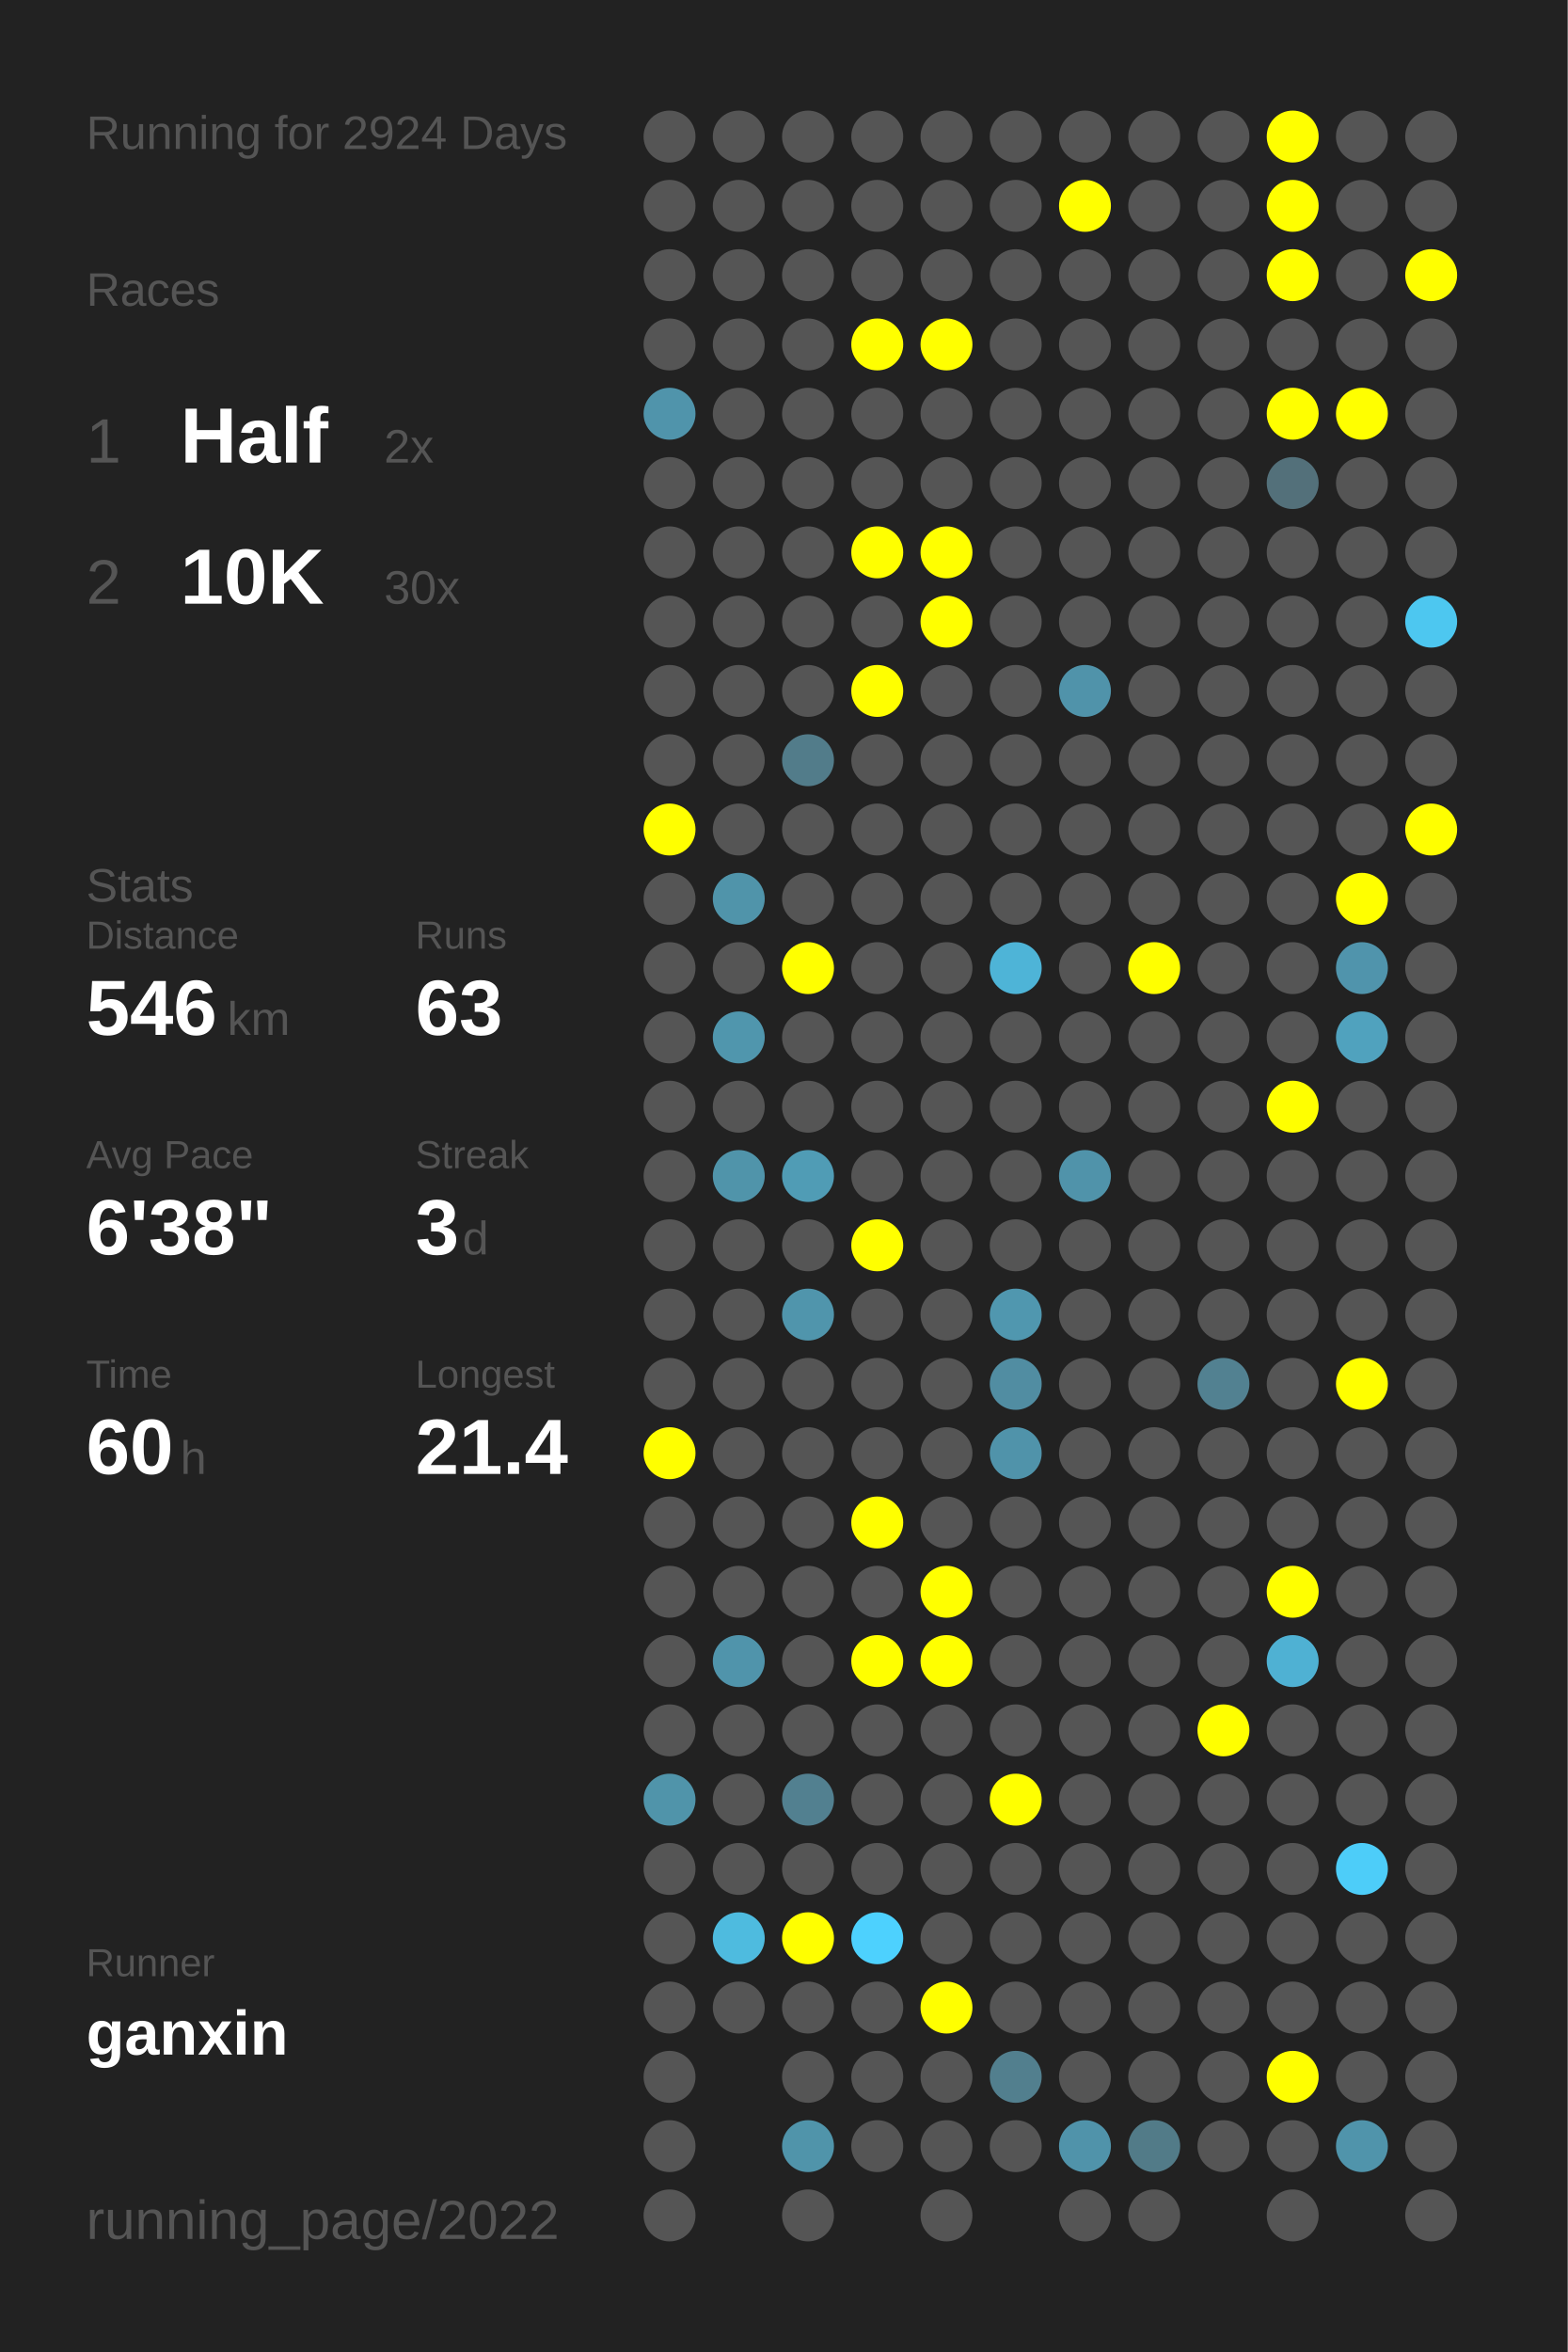
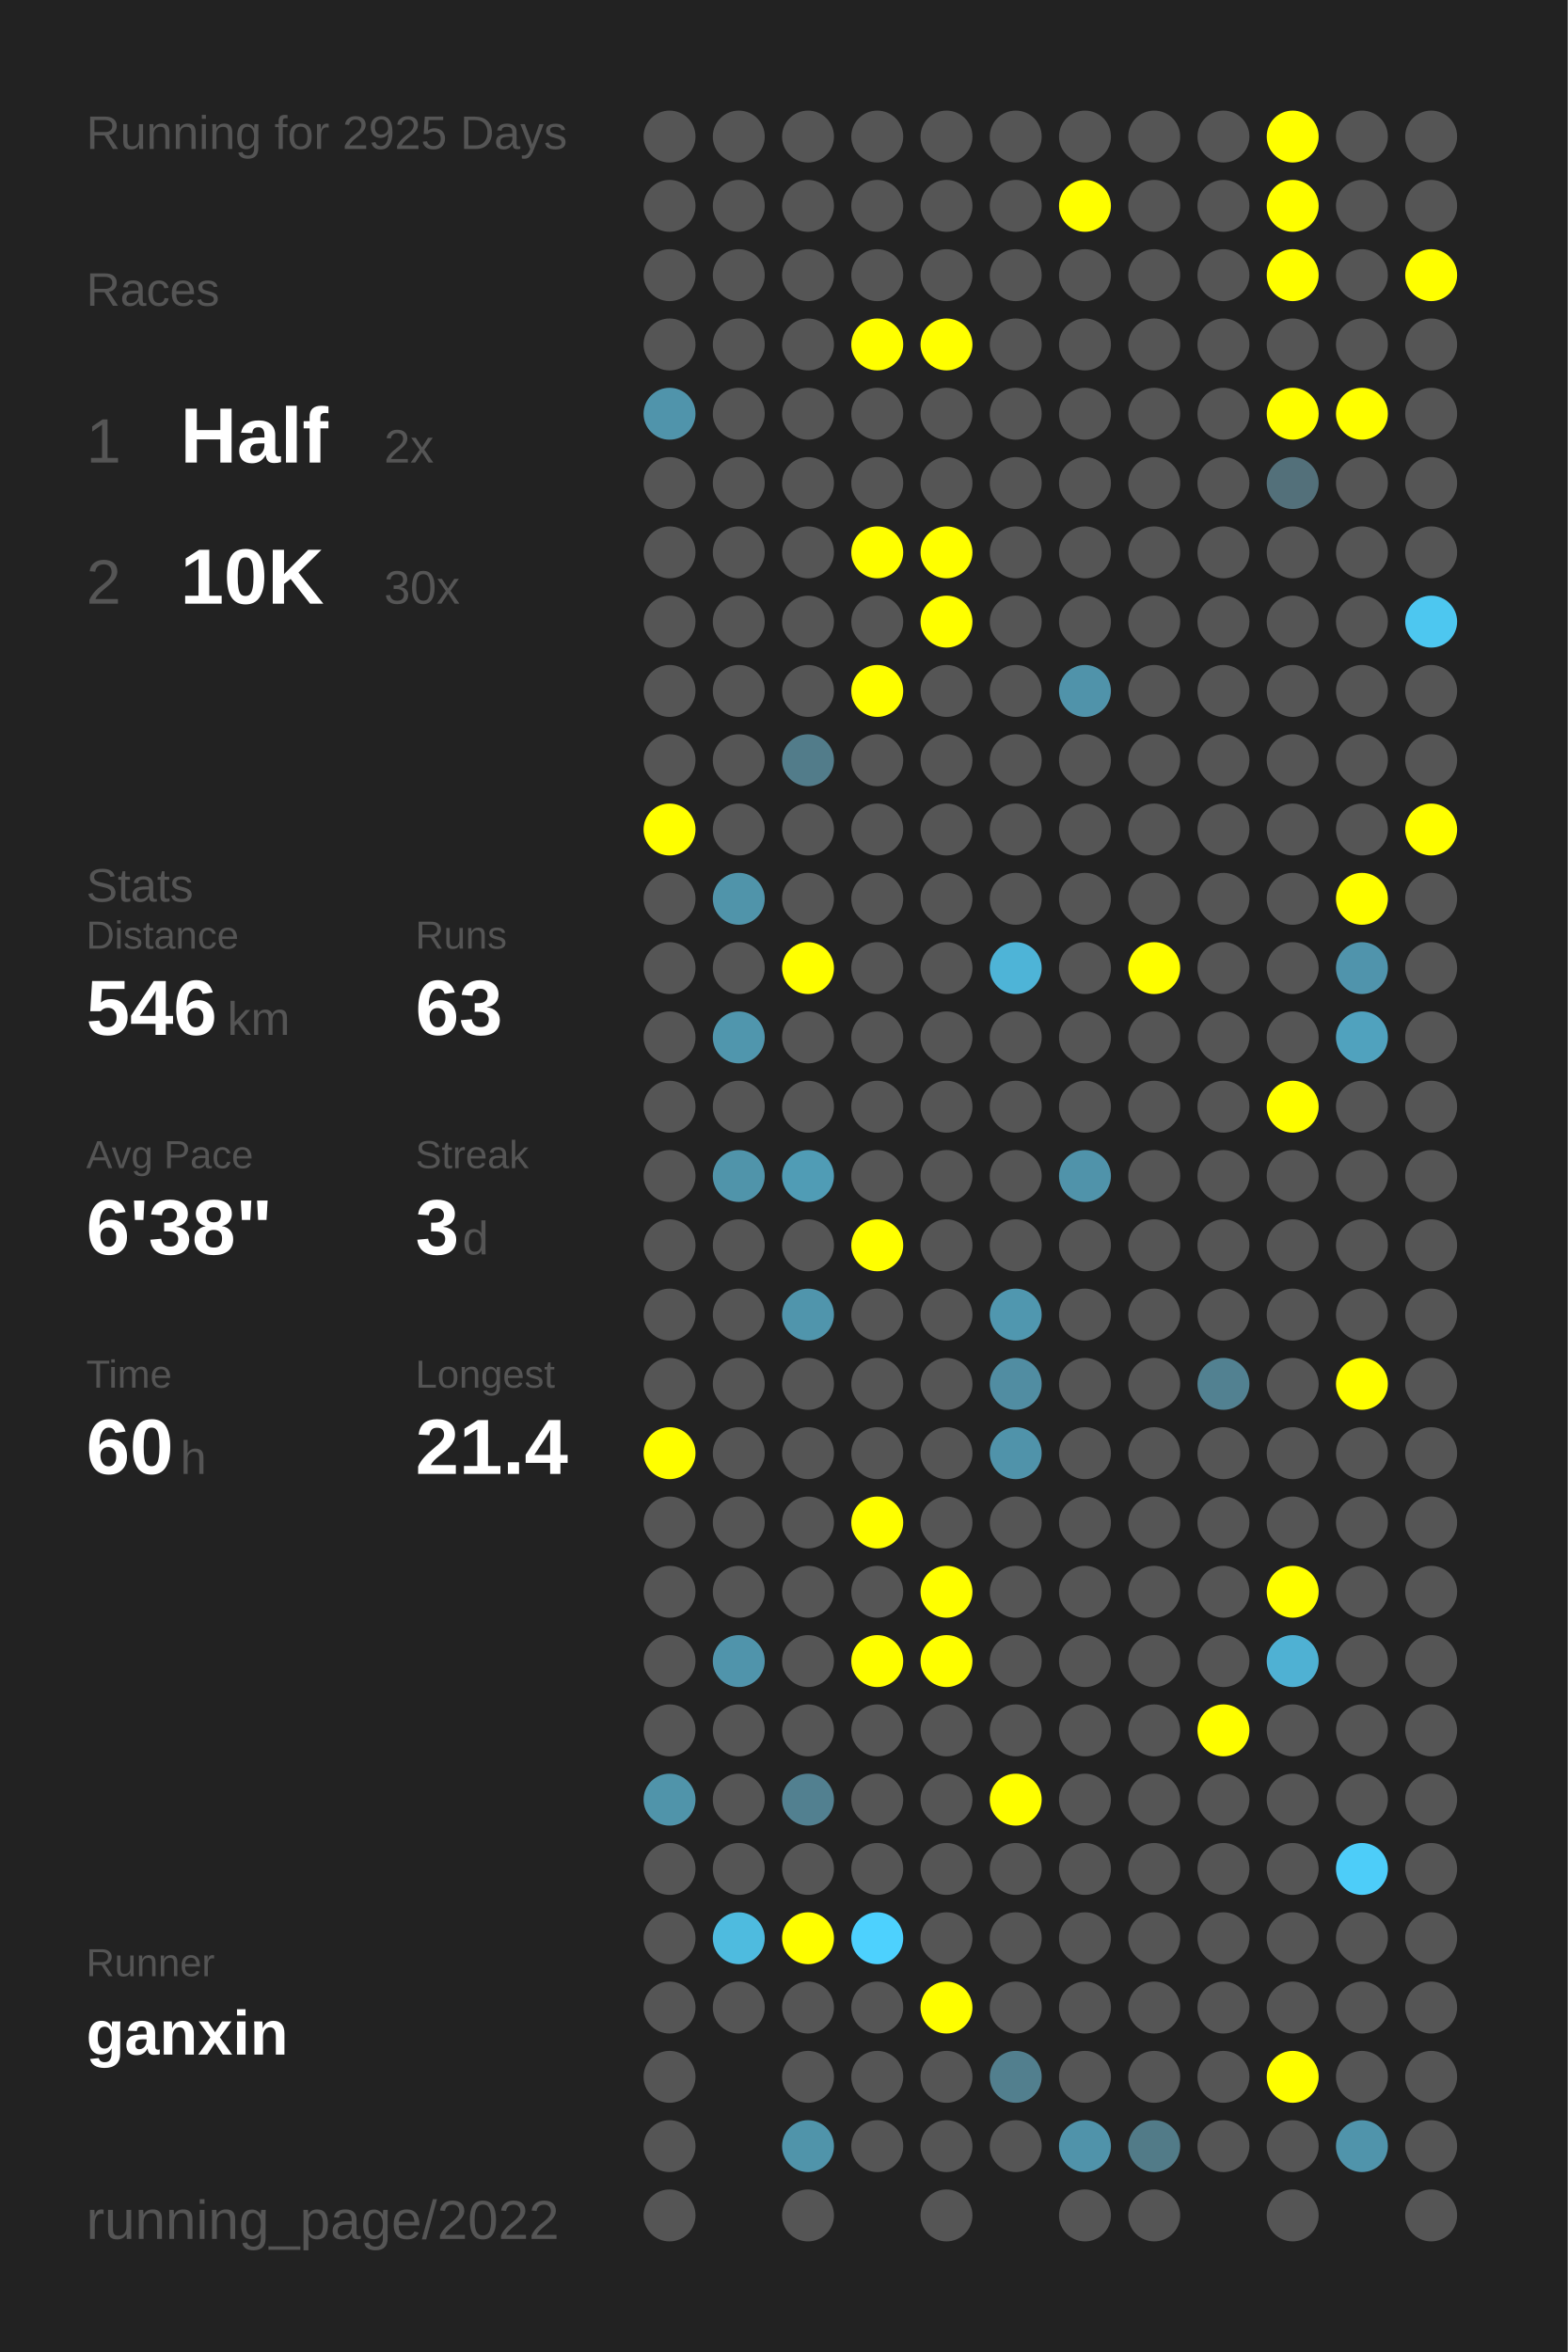
<svg xmlns="http://www.w3.org/2000/svg" baseProfile="full" height="300mm" version="1.1" viewBox="0,0,200,300" width="200mm">
  <defs />
  <rect fill="#222222" height="300" width="200" x="0" y="0" />
-   <text fill="#555555" style="font-size:6px; font-family:Arial;" x="11" y="19">Running for 2924 Days</text>
+   <text fill="#555555" style="font-size:6px; font-family:Arial;" x="11" y="19">Running for 2925 Days</text>
  <text fill="#555555" style="font-size:6px; font-family:Arial;" x="11" y="39">Races</text>
  <text fill="#555555" style="font-size:8px; font-family:Arial;" x="11" y="59">1</text>
  <text fill="#FFFFFF" style="font-size:10px; font-family:Arial; font-weight:bold;" x="23" y="59">Half</text>
  <text fill="#555555" style="font-size:6px; font-family:Arial;" x="49" y="59">2x</text>
  <text fill="#555555" style="font-size:8px; font-family:Arial;" x="11" y="77">2</text>
  <text fill="#FFFFFF" style="font-size:10px; font-family:Arial; font-weight:bold;" x="23" y="77">10K</text>
  <text fill="#555555" style="font-size:6px; font-family:Arial;" x="49" y="77">30x</text>
  <text fill="#555555" style="font-size:6px; font-family:Arial;" x="11" y="115">Stats</text>
  <text fill="#555555" style="font-size:5px; font-family:Arial;" x="11" y="121">Distance</text>
  <text fill="#FFFFFF" style="font-size:10px; font-family:Arial; font-weight:bold;" x="11" y="132">546</text>
  <text fill="#555555" style="font-size:6px; font-family:Arial;" x="29" y="132">km</text>
  <text fill="#555555" style="font-size:5px; font-family:Arial;" x="53" y="121">Runs</text>
  <text fill="#FFFFFF" style="font-size:10px; font-family:Arial; font-weight:bold;" x="53" y="132">63</text>
  <text fill="#555555" style="font-size:5px; font-family:Arial;" x="11" y="149">Avg Pace</text>
  <text fill="#FFFFFF" style="font-size:10px; font-family:Arial; font-weight:bold;" x="11" y="160">6'38"</text>
  <text fill="#555555" style="font-size:5px; font-family:Arial;" x="53" y="149">Streak</text>
  <text fill="#FFFFFF" style="font-size:10px; font-family:Arial; font-weight:bold;" x="53" y="160">3</text>
  <text fill="#555555" style="font-size:6px; font-family:Arial;" x="59" y="160">d</text>
  <text fill="#555555" style="font-size:5px; font-family:Arial;" x="11" y="177">Time</text>
  <text fill="#FFFFFF" style="font-size:10px; font-family:Arial; font-weight:bold;" x="11" y="188">60</text>
  <text fill="#555555" style="font-size:6px; font-family:Arial;" x="23" y="188">h</text>
  <text fill="#555555" style="font-size:5px; font-family:Arial;" x="53" y="177">Longest</text>
  <text fill="#FFFFFF" style="font-size:10px; font-family:Arial; font-weight:bold;" x="53" y="188">21.4</text>
  <text fill="#555555" style="font-size:5px; font-family:Arial;" x="11" y="252.065">Runner</text>
  <text fill="#FFFFFF" style="font-size:8px; font-family:Arial; font-weight:bold;" x="11" y="262.065">ganxin</text>
  <text fill="#555555" style="font-size:7px; font-family:Arial;" x="11" y="285.581">running_page/2022</text>
  <circle cx="85.417" cy="17.419" fill="#555555" r="3.312" />
  <circle cx="85.417" cy="26.258" fill="#555555" r="3.312" />
  <circle cx="85.417" cy="35.097" fill="#555555" r="3.312" />
  <circle cx="85.417" cy="43.935" fill="#555555" r="3.312" />
  <circle cx="85.417" cy="52.774" fill="#5094ab" r="3.312" />
  <circle cx="85.417" cy="61.613" fill="#555555" r="3.312" />
  <circle cx="85.417" cy="70.452" fill="#555555" r="3.312" />
  <circle cx="85.417" cy="79.29" fill="#555555" r="3.312" />
  <circle cx="85.417" cy="88.129" fill="#555555" r="3.312" />
  <circle cx="85.417" cy="96.968" fill="#555555" r="3.312" />
  <circle cx="85.417" cy="105.806" fill="#FFFF00" r="3.312" />
  <circle cx="85.417" cy="114.645" fill="#555555" r="3.312" />
  <circle cx="85.417" cy="123.484" fill="#555555" r="3.312" />
  <circle cx="85.417" cy="132.323" fill="#555555" r="3.312" />
  <circle cx="85.417" cy="141.161" fill="#555555" r="3.312" />
  <circle cx="85.417" cy="150" fill="#555555" r="3.312" />
  <circle cx="85.417" cy="158.839" fill="#555555" r="3.312" />
  <circle cx="85.417" cy="167.677" fill="#555555" r="3.312" />
  <circle cx="85.417" cy="176.516" fill="#555555" r="3.312" />
  <circle cx="85.417" cy="185.355" fill="#FFFF00" r="3.312" />
  <circle cx="85.417" cy="194.194" fill="#555555" r="3.312" />
  <circle cx="85.417" cy="203.032" fill="#555555" r="3.312" />
  <circle cx="85.417" cy="211.871" fill="#555555" r="3.312" />
  <circle cx="85.417" cy="220.71" fill="#555555" r="3.312" />
  <circle cx="85.417" cy="229.548" fill="#5094aa" r="3.312" />
  <circle cx="85.417" cy="238.387" fill="#555555" r="3.312" />
  <circle cx="85.417" cy="247.226" fill="#555555" r="3.312" />
  <circle cx="85.417" cy="256.065" fill="#555555" r="3.312" />
  <circle cx="85.417" cy="264.903" fill="#555555" r="3.312" />
  <circle cx="85.417" cy="273.742" fill="#555555" r="3.312" />
  <circle cx="85.417" cy="282.581" fill="#555555" r="3.312" />
  <circle cx="94.25" cy="17.419" fill="#555555" r="3.312" />
  <circle cx="94.25" cy="26.258" fill="#555555" r="3.312" />
  <circle cx="94.25" cy="35.097" fill="#555555" r="3.312" />
  <circle cx="94.25" cy="43.935" fill="#555555" r="3.312" />
  <circle cx="94.25" cy="52.774" fill="#555555" r="3.312" />
  <circle cx="94.25" cy="61.613" fill="#555555" r="3.312" />
  <circle cx="94.25" cy="70.452" fill="#555555" r="3.312" />
  <circle cx="94.25" cy="79.29" fill="#555555" r="3.312" />
  <circle cx="94.25" cy="88.129" fill="#555555" r="3.312" />
  <circle cx="94.25" cy="96.968" fill="#555555" r="3.312" />
  <circle cx="94.25" cy="105.806" fill="#555555" r="3.312" />
  <circle cx="94.25" cy="114.645" fill="#5094aa" r="3.312" />
  <circle cx="94.25" cy="123.484" fill="#555555" r="3.312" />
  <circle cx="94.25" cy="132.323" fill="#5096ad" r="3.312" />
  <circle cx="94.25" cy="141.161" fill="#555555" r="3.312" />
  <circle cx="94.25" cy="150" fill="#5094aa" r="3.312" />
  <circle cx="94.25" cy="158.839" fill="#555555" r="3.312" />
  <circle cx="94.25" cy="167.677" fill="#555555" r="3.312" />
  <circle cx="94.25" cy="176.516" fill="#555555" r="3.312" />
  <circle cx="94.25" cy="185.355" fill="#555555" r="3.312" />
  <circle cx="94.25" cy="194.194" fill="#555555" r="3.312" />
  <circle cx="94.25" cy="203.032" fill="#555555" r="3.312" />
  <circle cx="94.25" cy="211.871" fill="#5094ab" r="3.312" />
  <circle cx="94.25" cy="220.71" fill="#555555" r="3.312" />
  <circle cx="94.25" cy="229.548" fill="#555555" r="3.312" />
  <circle cx="94.25" cy="238.387" fill="#555555" r="3.312" />
  <circle cx="94.25" cy="247.226" fill="#4ebbdf" r="3.312" />
  <circle cx="94.25" cy="256.065" fill="#555555" r="3.312" />
  <circle cx="103.083" cy="17.419" fill="#555555" r="3.312" />
  <circle cx="103.083" cy="26.258" fill="#555555" r="3.312" />
  <circle cx="103.083" cy="35.097" fill="#555555" r="3.312" />
  <circle cx="103.083" cy="43.935" fill="#555555" r="3.312" />
  <circle cx="103.083" cy="52.774" fill="#555555" r="3.312" />
  <circle cx="103.083" cy="61.613" fill="#555555" r="3.312" />
  <circle cx="103.083" cy="70.452" fill="#555555" r="3.312" />
  <circle cx="103.083" cy="79.29" fill="#555555" r="3.312" />
  <circle cx="103.083" cy="88.129" fill="#555555" r="3.312" />
  <circle cx="103.083" cy="96.968" fill="#527c8a" r="3.312" />
  <circle cx="103.083" cy="105.806" fill="#555555" r="3.312" />
  <circle cx="103.083" cy="114.645" fill="#555555" r="3.312" />
  <circle cx="103.083" cy="123.484" fill="#FFFF00" r="3.312" />
  <circle cx="103.083" cy="132.323" fill="#555555" r="3.312" />
  <circle cx="103.083" cy="141.161" fill="#555555" r="3.312" />
  <circle cx="103.083" cy="150" fill="#509cb5" r="3.312" />
  <circle cx="103.083" cy="158.839" fill="#555555" r="3.312" />
  <circle cx="103.083" cy="167.677" fill="#5095ac" r="3.312" />
  <circle cx="103.083" cy="176.516" fill="#555555" r="3.312" />
  <circle cx="103.083" cy="185.355" fill="#555555" r="3.312" />
  <circle cx="103.083" cy="194.194" fill="#555555" r="3.312" />
  <circle cx="103.083" cy="203.032" fill="#555555" r="3.312" />
  <circle cx="103.083" cy="211.871" fill="#555555" r="3.312" />
  <circle cx="103.083" cy="220.71" fill="#555555" r="3.312" />
  <circle cx="103.083" cy="229.548" fill="#528090" r="3.312" />
  <circle cx="103.083" cy="238.387" fill="#555555" r="3.312" />
  <circle cx="103.083" cy="247.226" fill="#FFFF00" r="3.312" />
  <circle cx="103.083" cy="256.065" fill="#555555" r="3.312" />
  <circle cx="103.083" cy="264.903" fill="#555555" r="3.312" />
  <circle cx="103.083" cy="273.742" fill="#5094aa" r="3.312" />
  <circle cx="103.083" cy="282.581" fill="#555555" r="3.312" />
  <circle cx="111.917" cy="17.419" fill="#555555" r="3.312" />
  <circle cx="111.917" cy="26.258" fill="#555555" r="3.312" />
  <circle cx="111.917" cy="35.097" fill="#555555" r="3.312" />
  <circle cx="111.917" cy="43.935" fill="#FFFF00" r="3.312" />
  <circle cx="111.917" cy="52.774" fill="#555555" r="3.312" />
  <circle cx="111.917" cy="61.613" fill="#555555" r="3.312" />
  <circle cx="111.917" cy="70.452" fill="#FFFF00" r="3.312" />
  <circle cx="111.917" cy="79.29" fill="#555555" r="3.312" />
  <circle cx="111.917" cy="88.129" fill="#FFFF00" r="3.312" />
  <circle cx="111.917" cy="96.968" fill="#555555" r="3.312" />
  <circle cx="111.917" cy="105.806" fill="#555555" r="3.312" />
  <circle cx="111.917" cy="114.645" fill="#555555" r="3.312" />
  <circle cx="111.917" cy="123.484" fill="#555555" r="3.312" />
  <circle cx="111.917" cy="132.323" fill="#555555" r="3.312" />
  <circle cx="111.917" cy="141.161" fill="#555555" r="3.312" />
  <circle cx="111.917" cy="150" fill="#555555" r="3.312" />
  <circle cx="111.917" cy="158.839" fill="#FFFF00" r="3.312" />
  <circle cx="111.917" cy="167.677" fill="#555555" r="3.312" />
  <circle cx="111.917" cy="176.516" fill="#555555" r="3.312" />
  <circle cx="111.917" cy="185.355" fill="#555555" r="3.312" />
  <circle cx="111.917" cy="194.194" fill="#FFFF00" r="3.312" />
  <circle cx="111.917" cy="203.032" fill="#555555" r="3.312" />
  <circle cx="111.917" cy="211.871" fill="#FFFF00" r="3.312" />
  <circle cx="111.917" cy="220.71" fill="#555555" r="3.312" />
  <circle cx="111.917" cy="229.548" fill="#555555" r="3.312" />
  <circle cx="111.917" cy="238.387" fill="#555555" r="3.312" />
  <circle cx="111.917" cy="247.226" fill="#4dd1fe" r="3.312" />
  <circle cx="111.917" cy="256.065" fill="#555555" r="3.312" />
  <circle cx="111.917" cy="264.903" fill="#555555" r="3.312" />
  <circle cx="111.917" cy="273.742" fill="#555555" r="3.312" />
  <circle cx="120.75" cy="17.419" fill="#555555" r="3.312" />
  <circle cx="120.75" cy="26.258" fill="#555555" r="3.312" />
  <circle cx="120.75" cy="35.097" fill="#555555" r="3.312" />
  <circle cx="120.75" cy="43.935" fill="#FFFF00" r="3.312" />
  <circle cx="120.75" cy="52.774" fill="#555555" r="3.312" />
  <circle cx="120.75" cy="61.613" fill="#555555" r="3.312" />
  <circle cx="120.75" cy="70.452" fill="#FFFF00" r="3.312" />
  <circle cx="120.75" cy="79.29" fill="#FFFF00" r="3.312" />
  <circle cx="120.75" cy="88.129" fill="#555555" r="3.312" />
  <circle cx="120.75" cy="96.968" fill="#555555" r="3.312" />
  <circle cx="120.75" cy="105.806" fill="#555555" r="3.312" />
  <circle cx="120.75" cy="114.645" fill="#555555" r="3.312" />
  <circle cx="120.75" cy="123.484" fill="#555555" r="3.312" />
  <circle cx="120.75" cy="132.323" fill="#555555" r="3.312" />
  <circle cx="120.75" cy="141.161" fill="#555555" r="3.312" />
  <circle cx="120.75" cy="150" fill="#555555" r="3.312" />
  <circle cx="120.75" cy="158.839" fill="#555555" r="3.312" />
  <circle cx="120.75" cy="167.677" fill="#555555" r="3.312" />
  <circle cx="120.75" cy="176.516" fill="#555555" r="3.312" />
  <circle cx="120.75" cy="185.355" fill="#555555" r="3.312" />
  <circle cx="120.75" cy="194.194" fill="#555555" r="3.312" />
  <circle cx="120.75" cy="203.032" fill="#FFFF00" r="3.312" />
  <circle cx="120.75" cy="211.871" fill="#FFFF00" r="3.312" />
  <circle cx="120.75" cy="220.71" fill="#555555" r="3.312" />
  <circle cx="120.75" cy="229.548" fill="#555555" r="3.312" />
  <circle cx="120.75" cy="238.387" fill="#555555" r="3.312" />
  <circle cx="120.75" cy="247.226" fill="#555555" r="3.312" />
  <circle cx="120.75" cy="256.065" fill="#FFFF00" r="3.312" />
  <circle cx="120.75" cy="264.903" fill="#555555" r="3.312" />
  <circle cx="120.75" cy="273.742" fill="#555555" r="3.312" />
  <circle cx="120.75" cy="282.581" fill="#555555" r="3.312" />
  <circle cx="129.583" cy="17.419" fill="#555555" r="3.312" />
  <circle cx="129.583" cy="26.258" fill="#555555" r="3.312" />
  <circle cx="129.583" cy="35.097" fill="#555555" r="3.312" />
  <circle cx="129.583" cy="43.935" fill="#555555" r="3.312" />
  <circle cx="129.583" cy="52.774" fill="#555555" r="3.312" />
  <circle cx="129.583" cy="61.613" fill="#555555" r="3.312" />
  <circle cx="129.583" cy="70.452" fill="#555555" r="3.312" />
  <circle cx="129.583" cy="79.29" fill="#555555" r="3.312" />
  <circle cx="129.583" cy="88.129" fill="#555555" r="3.312" />
  <circle cx="129.583" cy="96.968" fill="#555555" r="3.312" />
  <circle cx="129.583" cy="105.806" fill="#555555" r="3.312" />
  <circle cx="129.583" cy="114.645" fill="#555555" r="3.312" />
  <circle cx="129.583" cy="123.484" fill="#4eb4d7" r="3.312" />
  <circle cx="129.583" cy="132.323" fill="#555555" r="3.312" />
  <circle cx="129.583" cy="141.161" fill="#555555" r="3.312" />
  <circle cx="129.583" cy="150" fill="#555555" r="3.312" />
  <circle cx="129.583" cy="158.839" fill="#555555" r="3.312" />
  <circle cx="129.583" cy="167.677" fill="#5097af" r="3.312" />
  <circle cx="129.583" cy="176.516" fill="#518da2" r="3.312" />
  <circle cx="129.583" cy="185.355" fill="#5093aa" r="3.312" />
  <circle cx="129.583" cy="194.194" fill="#555555" r="3.312" />
  <circle cx="129.583" cy="203.032" fill="#555555" r="3.312" />
  <circle cx="129.583" cy="211.871" fill="#555555" r="3.312" />
  <circle cx="129.583" cy="220.71" fill="#555555" r="3.312" />
  <circle cx="129.583" cy="229.548" fill="#FFFF00" r="3.312" />
  <circle cx="129.583" cy="238.387" fill="#555555" r="3.312" />
  <circle cx="129.583" cy="247.226" fill="#555555" r="3.312" />
  <circle cx="129.583" cy="256.065" fill="#555555" r="3.312" />
  <circle cx="129.583" cy="264.903" fill="#527f8e" r="3.312" />
  <circle cx="129.583" cy="273.742" fill="#555555" r="3.312" />
  <circle cx="138.417" cy="17.419" fill="#555555" r="3.312" />
  <circle cx="138.417" cy="26.258" fill="#FFFF00" r="3.312" />
  <circle cx="138.417" cy="35.097" fill="#555555" r="3.312" />
  <circle cx="138.417" cy="43.935" fill="#555555" r="3.312" />
  <circle cx="138.417" cy="52.774" fill="#555555" r="3.312" />
  <circle cx="138.417" cy="61.613" fill="#555555" r="3.312" />
  <circle cx="138.417" cy="70.452" fill="#555555" r="3.312" />
  <circle cx="138.417" cy="79.29" fill="#555555" r="3.312" />
  <circle cx="138.417" cy="88.129" fill="#5093aa" r="3.312" />
  <circle cx="138.417" cy="96.968" fill="#555555" r="3.312" />
  <circle cx="138.417" cy="105.806" fill="#555555" r="3.312" />
  <circle cx="138.417" cy="114.645" fill="#555555" r="3.312" />
  <circle cx="138.417" cy="123.484" fill="#555555" r="3.312" />
  <circle cx="138.417" cy="132.323" fill="#555555" r="3.312" />
  <circle cx="138.417" cy="141.161" fill="#555555" r="3.312" />
  <circle cx="138.417" cy="150" fill="#5093aa" r="3.312" />
  <circle cx="138.417" cy="158.839" fill="#555555" r="3.312" />
  <circle cx="138.417" cy="167.677" fill="#555555" r="3.312" />
  <circle cx="138.417" cy="176.516" fill="#555555" r="3.312" />
  <circle cx="138.417" cy="185.355" fill="#555555" r="3.312" />
  <circle cx="138.417" cy="194.194" fill="#555555" r="3.312" />
  <circle cx="138.417" cy="203.032" fill="#555555" r="3.312" />
  <circle cx="138.417" cy="211.871" fill="#555555" r="3.312" />
  <circle cx="138.417" cy="220.71" fill="#555555" r="3.312" />
  <circle cx="138.417" cy="229.548" fill="#555555" r="3.312" />
  <circle cx="138.417" cy="238.387" fill="#555555" r="3.312" />
  <circle cx="138.417" cy="247.226" fill="#555555" r="3.312" />
  <circle cx="138.417" cy="256.065" fill="#555555" r="3.312" />
  <circle cx="138.417" cy="264.903" fill="#555555" r="3.312" />
  <circle cx="138.417" cy="273.742" fill="#5093aa" r="3.312" />
  <circle cx="138.417" cy="282.581" fill="#555555" r="3.312" />
  <circle cx="147.25" cy="17.419" fill="#555555" r="3.312" />
  <circle cx="147.25" cy="26.258" fill="#555555" r="3.312" />
  <circle cx="147.25" cy="35.097" fill="#555555" r="3.312" />
  <circle cx="147.25" cy="43.935" fill="#555555" r="3.312" />
  <circle cx="147.25" cy="52.774" fill="#555555" r="3.312" />
  <circle cx="147.25" cy="61.613" fill="#555555" r="3.312" />
  <circle cx="147.25" cy="70.452" fill="#555555" r="3.312" />
  <circle cx="147.25" cy="79.29" fill="#555555" r="3.312" />
  <circle cx="147.25" cy="88.129" fill="#555555" r="3.312" />
  <circle cx="147.25" cy="96.968" fill="#555555" r="3.312" />
  <circle cx="147.25" cy="105.806" fill="#555555" r="3.312" />
  <circle cx="147.25" cy="114.645" fill="#555555" r="3.312" />
  <circle cx="147.25" cy="123.484" fill="#FFFF00" r="3.312" />
  <circle cx="147.25" cy="132.323" fill="#555555" r="3.312" />
  <circle cx="147.25" cy="141.161" fill="#555555" r="3.312" />
  <circle cx="147.25" cy="150" fill="#555555" r="3.312" />
  <circle cx="147.25" cy="158.839" fill="#555555" r="3.312" />
  <circle cx="147.25" cy="167.677" fill="#555555" r="3.312" />
  <circle cx="147.25" cy="176.516" fill="#555555" r="3.312" />
  <circle cx="147.25" cy="185.355" fill="#555555" r="3.312" />
  <circle cx="147.25" cy="194.194" fill="#555555" r="3.312" />
  <circle cx="147.25" cy="203.032" fill="#555555" r="3.312" />
  <circle cx="147.25" cy="211.871" fill="#555555" r="3.312" />
  <circle cx="147.25" cy="220.71" fill="#555555" r="3.312" />
  <circle cx="147.25" cy="229.548" fill="#555555" r="3.312" />
  <circle cx="147.25" cy="238.387" fill="#555555" r="3.312" />
  <circle cx="147.25" cy="247.226" fill="#555555" r="3.312" />
  <circle cx="147.25" cy="256.065" fill="#555555" r="3.312" />
  <circle cx="147.25" cy="264.903" fill="#555555" r="3.312" />
  <circle cx="147.25" cy="273.742" fill="#527b88" r="3.312" />
  <circle cx="147.25" cy="282.581" fill="#555555" r="3.312" />
  <circle cx="156.083" cy="17.419" fill="#555555" r="3.312" />
  <circle cx="156.083" cy="26.258" fill="#555555" r="3.312" />
  <circle cx="156.083" cy="35.097" fill="#555555" r="3.312" />
  <circle cx="156.083" cy="43.935" fill="#555555" r="3.312" />
  <circle cx="156.083" cy="52.774" fill="#555555" r="3.312" />
  <circle cx="156.083" cy="61.613" fill="#555555" r="3.312" />
  <circle cx="156.083" cy="70.452" fill="#555555" r="3.312" />
  <circle cx="156.083" cy="79.29" fill="#555555" r="3.312" />
  <circle cx="156.083" cy="88.129" fill="#555555" r="3.312" />
  <circle cx="156.083" cy="96.968" fill="#555555" r="3.312" />
  <circle cx="156.083" cy="105.806" fill="#555555" r="3.312" />
  <circle cx="156.083" cy="114.645" fill="#555555" r="3.312" />
  <circle cx="156.083" cy="123.484" fill="#555555" r="3.312" />
  <circle cx="156.083" cy="132.323" fill="#555555" r="3.312" />
  <circle cx="156.083" cy="141.161" fill="#555555" r="3.312" />
  <circle cx="156.083" cy="150" fill="#555555" r="3.312" />
  <circle cx="156.083" cy="158.839" fill="#555555" r="3.312" />
  <circle cx="156.083" cy="167.677" fill="#555555" r="3.312" />
  <circle cx="156.083" cy="176.516" fill="#528191" r="3.312" />
  <circle cx="156.083" cy="185.355" fill="#555555" r="3.312" />
  <circle cx="156.083" cy="194.194" fill="#555555" r="3.312" />
  <circle cx="156.083" cy="203.032" fill="#555555" r="3.312" />
  <circle cx="156.083" cy="211.871" fill="#555555" r="3.312" />
  <circle cx="156.083" cy="220.71" fill="#FFFF00" r="3.312" />
  <circle cx="156.083" cy="229.548" fill="#555555" r="3.312" />
  <circle cx="156.083" cy="238.387" fill="#555555" r="3.312" />
  <circle cx="156.083" cy="247.226" fill="#555555" r="3.312" />
  <circle cx="156.083" cy="256.065" fill="#555555" r="3.312" />
  <circle cx="156.083" cy="264.903" fill="#555555" r="3.312" />
  <circle cx="156.083" cy="273.742" fill="#555555" r="3.312" />
  <circle cx="164.917" cy="17.419" fill="#FFFF00" r="3.312" />
  <circle cx="164.917" cy="26.258" fill="#FFFF00" r="3.312" />
  <circle cx="164.917" cy="35.097" fill="#FFFF00" r="3.312" />
  <circle cx="164.917" cy="43.935" fill="#555555" r="3.312" />
  <circle cx="164.917" cy="52.774" fill="#FFFF00" r="3.312" />
  <circle cx="164.917" cy="61.613" fill="#53707a" r="3.312" />
  <circle cx="164.917" cy="70.452" fill="#555555" r="3.312" />
  <circle cx="164.917" cy="79.29" fill="#555555" r="3.312" />
  <circle cx="164.917" cy="88.129" fill="#555555" r="3.312" />
  <circle cx="164.917" cy="96.968" fill="#555555" r="3.312" />
  <circle cx="164.917" cy="105.806" fill="#555555" r="3.312" />
  <circle cx="164.917" cy="114.645" fill="#555555" r="3.312" />
  <circle cx="164.917" cy="123.484" fill="#555555" r="3.312" />
  <circle cx="164.917" cy="132.323" fill="#555555" r="3.312" />
  <circle cx="164.917" cy="141.161" fill="#FFFF00" r="3.312" />
  <circle cx="164.917" cy="150" fill="#555555" r="3.312" />
  <circle cx="164.917" cy="158.839" fill="#555555" r="3.312" />
  <circle cx="164.917" cy="167.677" fill="#555555" r="3.312" />
  <circle cx="164.917" cy="176.516" fill="#555555" r="3.312" />
  <circle cx="164.917" cy="185.355" fill="#555555" r="3.312" />
  <circle cx="164.917" cy="194.194" fill="#555555" r="3.312" />
  <circle cx="164.917" cy="203.032" fill="#FFFF00" r="3.312" />
  <circle cx="164.917" cy="211.871" fill="#4fb1d3" r="3.312" />
  <circle cx="164.917" cy="220.71" fill="#555555" r="3.312" />
  <circle cx="164.917" cy="229.548" fill="#555555" r="3.312" />
  <circle cx="164.917" cy="238.387" fill="#555555" r="3.312" />
  <circle cx="164.917" cy="247.226" fill="#555555" r="3.312" />
  <circle cx="164.917" cy="256.065" fill="#555555" r="3.312" />
  <circle cx="164.917" cy="264.903" fill="#FFFF00" r="3.312" />
  <circle cx="164.917" cy="273.742" fill="#555555" r="3.312" />
  <circle cx="164.917" cy="282.581" fill="#555555" r="3.312" />
  <circle cx="173.75" cy="17.419" fill="#555555" r="3.312" />
  <circle cx="173.75" cy="26.258" fill="#555555" r="3.312" />
  <circle cx="173.75" cy="35.097" fill="#555555" r="3.312" />
  <circle cx="173.75" cy="43.935" fill="#555555" r="3.312" />
  <circle cx="173.75" cy="52.774" fill="#FFFF00" r="3.312" />
  <circle cx="173.75" cy="61.613" fill="#555555" r="3.312" />
  <circle cx="173.75" cy="70.452" fill="#555555" r="3.312" />
  <circle cx="173.75" cy="79.29" fill="#555555" r="3.312" />
  <circle cx="173.75" cy="88.129" fill="#555555" r="3.312" />
  <circle cx="173.75" cy="96.968" fill="#555555" r="3.312" />
  <circle cx="173.75" cy="105.806" fill="#555555" r="3.312" />
  <circle cx="173.75" cy="114.645" fill="#FFFF00" r="3.312" />
  <circle cx="173.75" cy="123.484" fill="#5094ac" r="3.312" />
  <circle cx="173.75" cy="132.323" fill="#50a2be" r="3.312" />
  <circle cx="173.75" cy="141.161" fill="#555555" r="3.312" />
  <circle cx="173.75" cy="150" fill="#555555" r="3.312" />
  <circle cx="173.75" cy="158.839" fill="#555555" r="3.312" />
  <circle cx="173.75" cy="167.677" fill="#555555" r="3.312" />
  <circle cx="173.75" cy="176.516" fill="#FFFF00" r="3.312" />
  <circle cx="173.75" cy="185.355" fill="#555555" r="3.312" />
  <circle cx="173.75" cy="194.194" fill="#555555" r="3.312" />
  <circle cx="173.75" cy="203.032" fill="#555555" r="3.312" />
  <circle cx="173.75" cy="211.871" fill="#555555" r="3.312" />
  <circle cx="173.75" cy="220.71" fill="#555555" r="3.312" />
  <circle cx="173.75" cy="229.548" fill="#555555" r="3.312" />
  <circle cx="173.75" cy="238.387" fill="#4dcdf9" r="3.312" />
  <circle cx="173.75" cy="247.226" fill="#555555" r="3.312" />
  <circle cx="173.75" cy="256.065" fill="#555555" r="3.312" />
  <circle cx="173.75" cy="264.903" fill="#555555" r="3.312" />
  <circle cx="173.75" cy="273.742" fill="#5094ab" r="3.312" />
  <circle cx="182.583" cy="17.419" fill="#555555" r="3.312" />
  <circle cx="182.583" cy="26.258" fill="#555555" r="3.312" />
  <circle cx="182.583" cy="35.097" fill="#FFFF00" r="3.312" />
  <circle cx="182.583" cy="43.935" fill="#555555" r="3.312" />
  <circle cx="182.583" cy="52.774" fill="#555555" r="3.312" />
  <circle cx="182.583" cy="61.613" fill="#555555" r="3.312" />
  <circle cx="182.583" cy="70.452" fill="#555555" r="3.312" />
  <circle cx="182.583" cy="79.29" fill="#4dc7f0" r="3.312" />
  <circle cx="182.583" cy="88.129" fill="#555555" r="3.312" />
  <circle cx="182.583" cy="96.968" fill="#555555" r="3.312" />
  <circle cx="182.583" cy="105.806" fill="#FFFF00" r="3.312" />
  <circle cx="182.583" cy="114.645" fill="#555555" r="3.312" />
  <circle cx="182.583" cy="123.484" fill="#555555" r="3.312" />
  <circle cx="182.583" cy="132.323" fill="#555555" r="3.312" />
  <circle cx="182.583" cy="141.161" fill="#555555" r="3.312" />
  <circle cx="182.583" cy="150" fill="#555555" r="3.312" />
  <circle cx="182.583" cy="158.839" fill="#555555" r="3.312" />
  <circle cx="182.583" cy="167.677" fill="#555555" r="3.312" />
  <circle cx="182.583" cy="176.516" fill="#555555" r="3.312" />
  <circle cx="182.583" cy="185.355" fill="#555555" r="3.312" />
  <circle cx="182.583" cy="194.194" fill="#555555" r="3.312" />
  <circle cx="182.583" cy="203.032" fill="#555555" r="3.312" />
  <circle cx="182.583" cy="211.871" fill="#555555" r="3.312" />
  <circle cx="182.583" cy="220.71" fill="#555555" r="3.312" />
  <circle cx="182.583" cy="229.548" fill="#555555" r="3.312" />
  <circle cx="182.583" cy="238.387" fill="#555555" r="3.312" />
  <circle cx="182.583" cy="247.226" fill="#555555" r="3.312" />
  <circle cx="182.583" cy="256.065" fill="#555555" r="3.312" />
  <circle cx="182.583" cy="264.903" fill="#555555" r="3.312" />
  <circle cx="182.583" cy="273.742" fill="#555555" r="3.312" />
  <circle cx="182.583" cy="282.581" fill="#555555" r="3.312" />
</svg>
